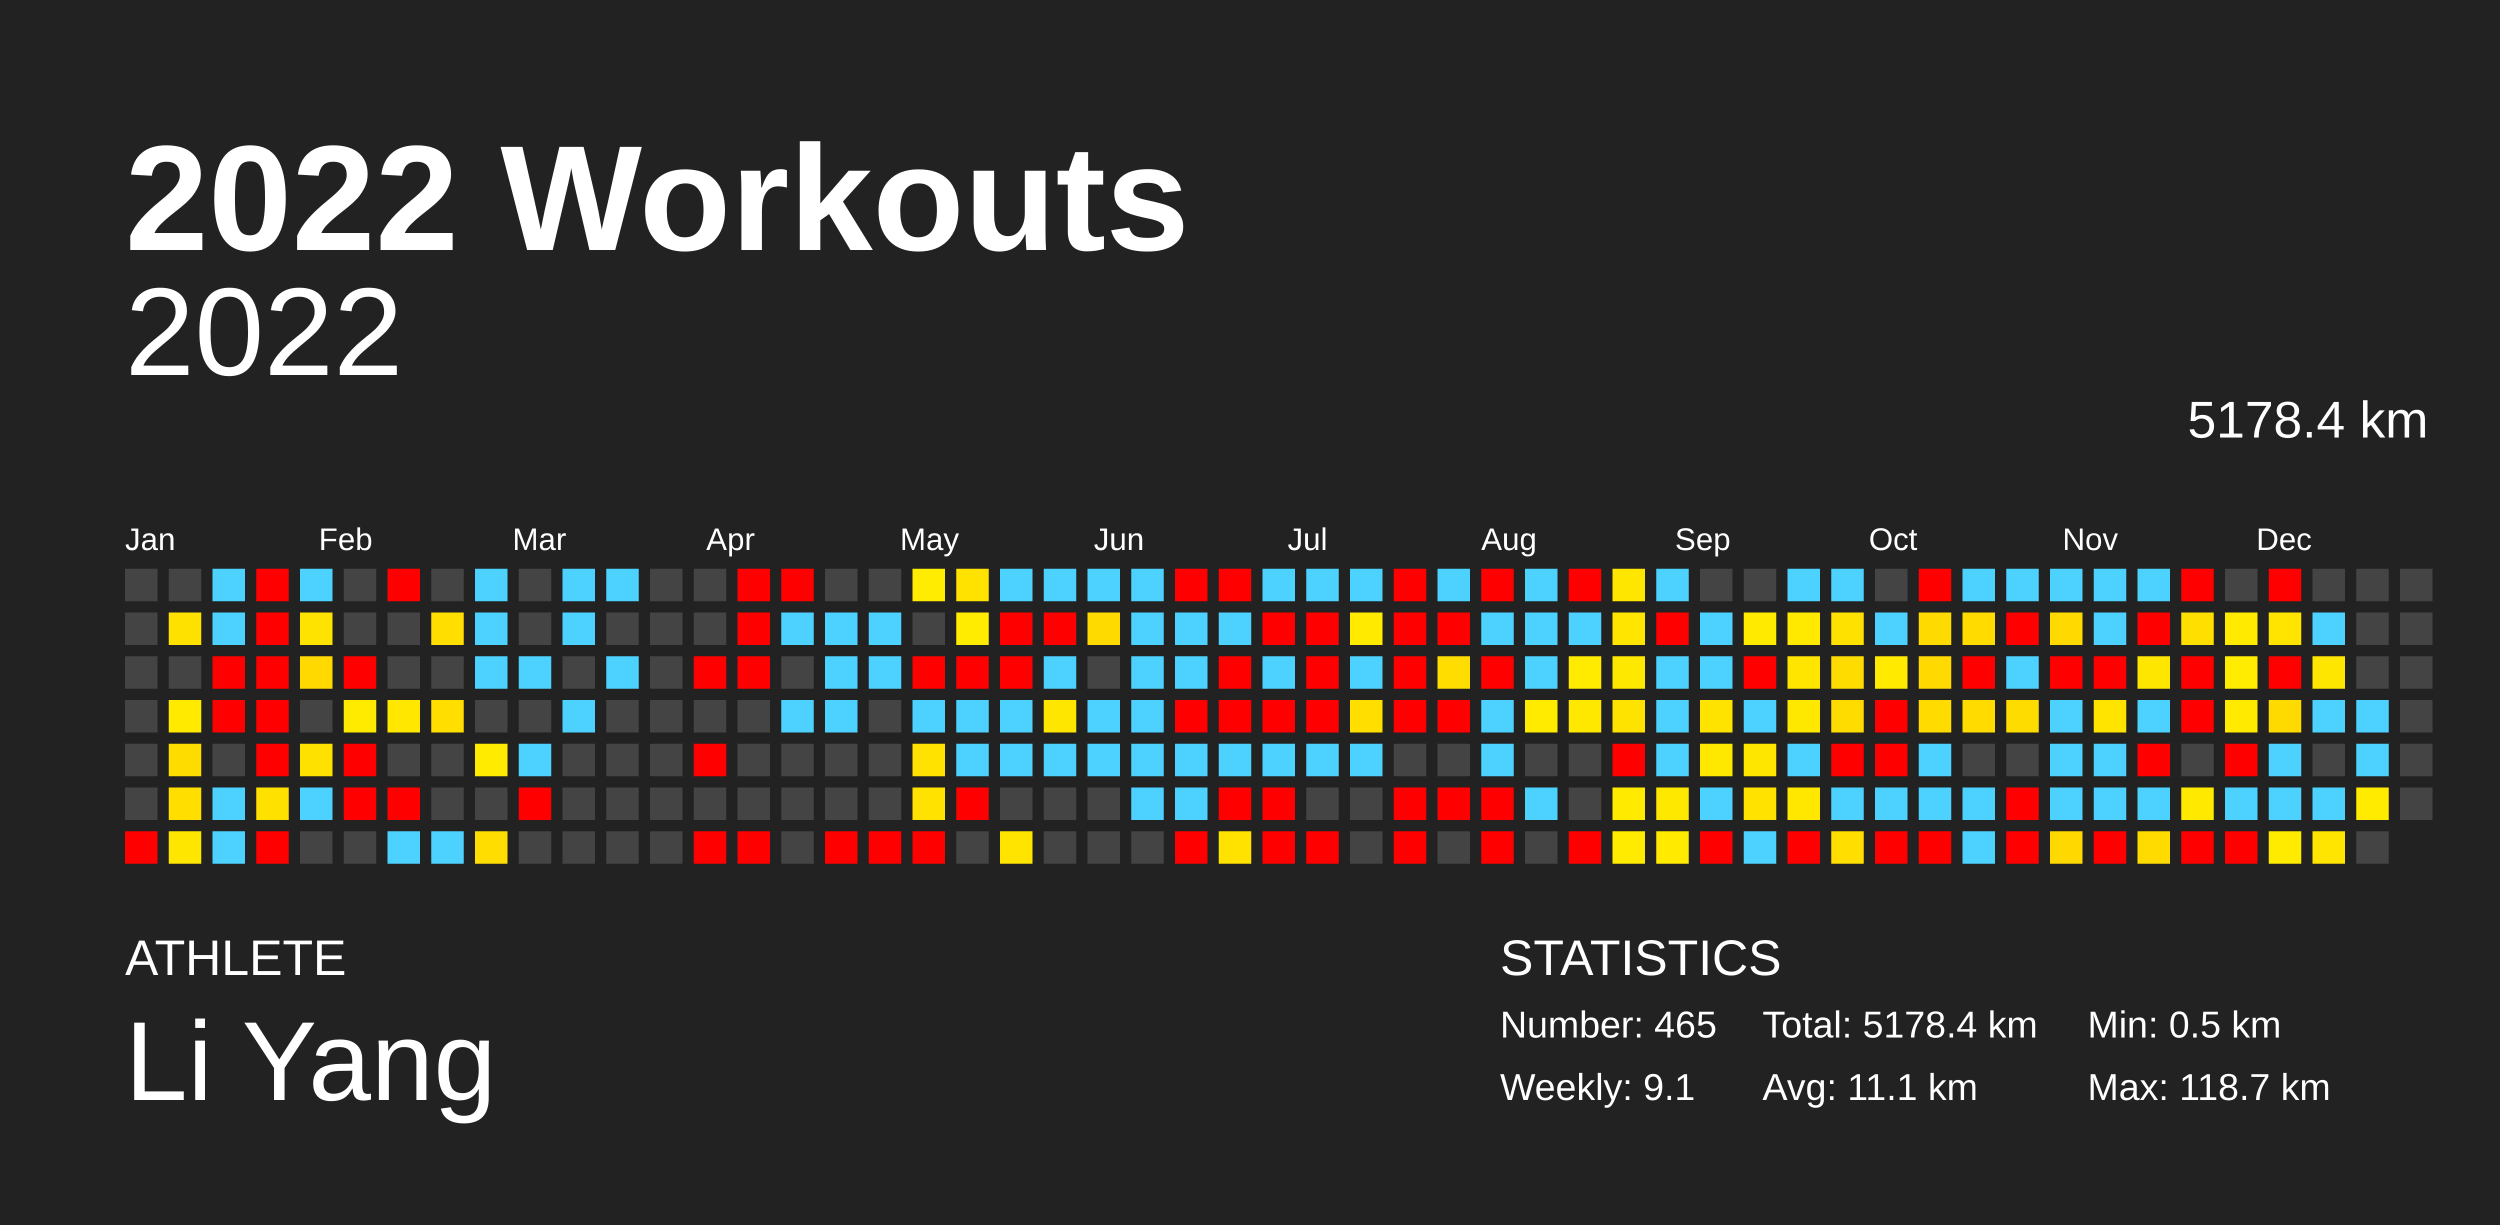
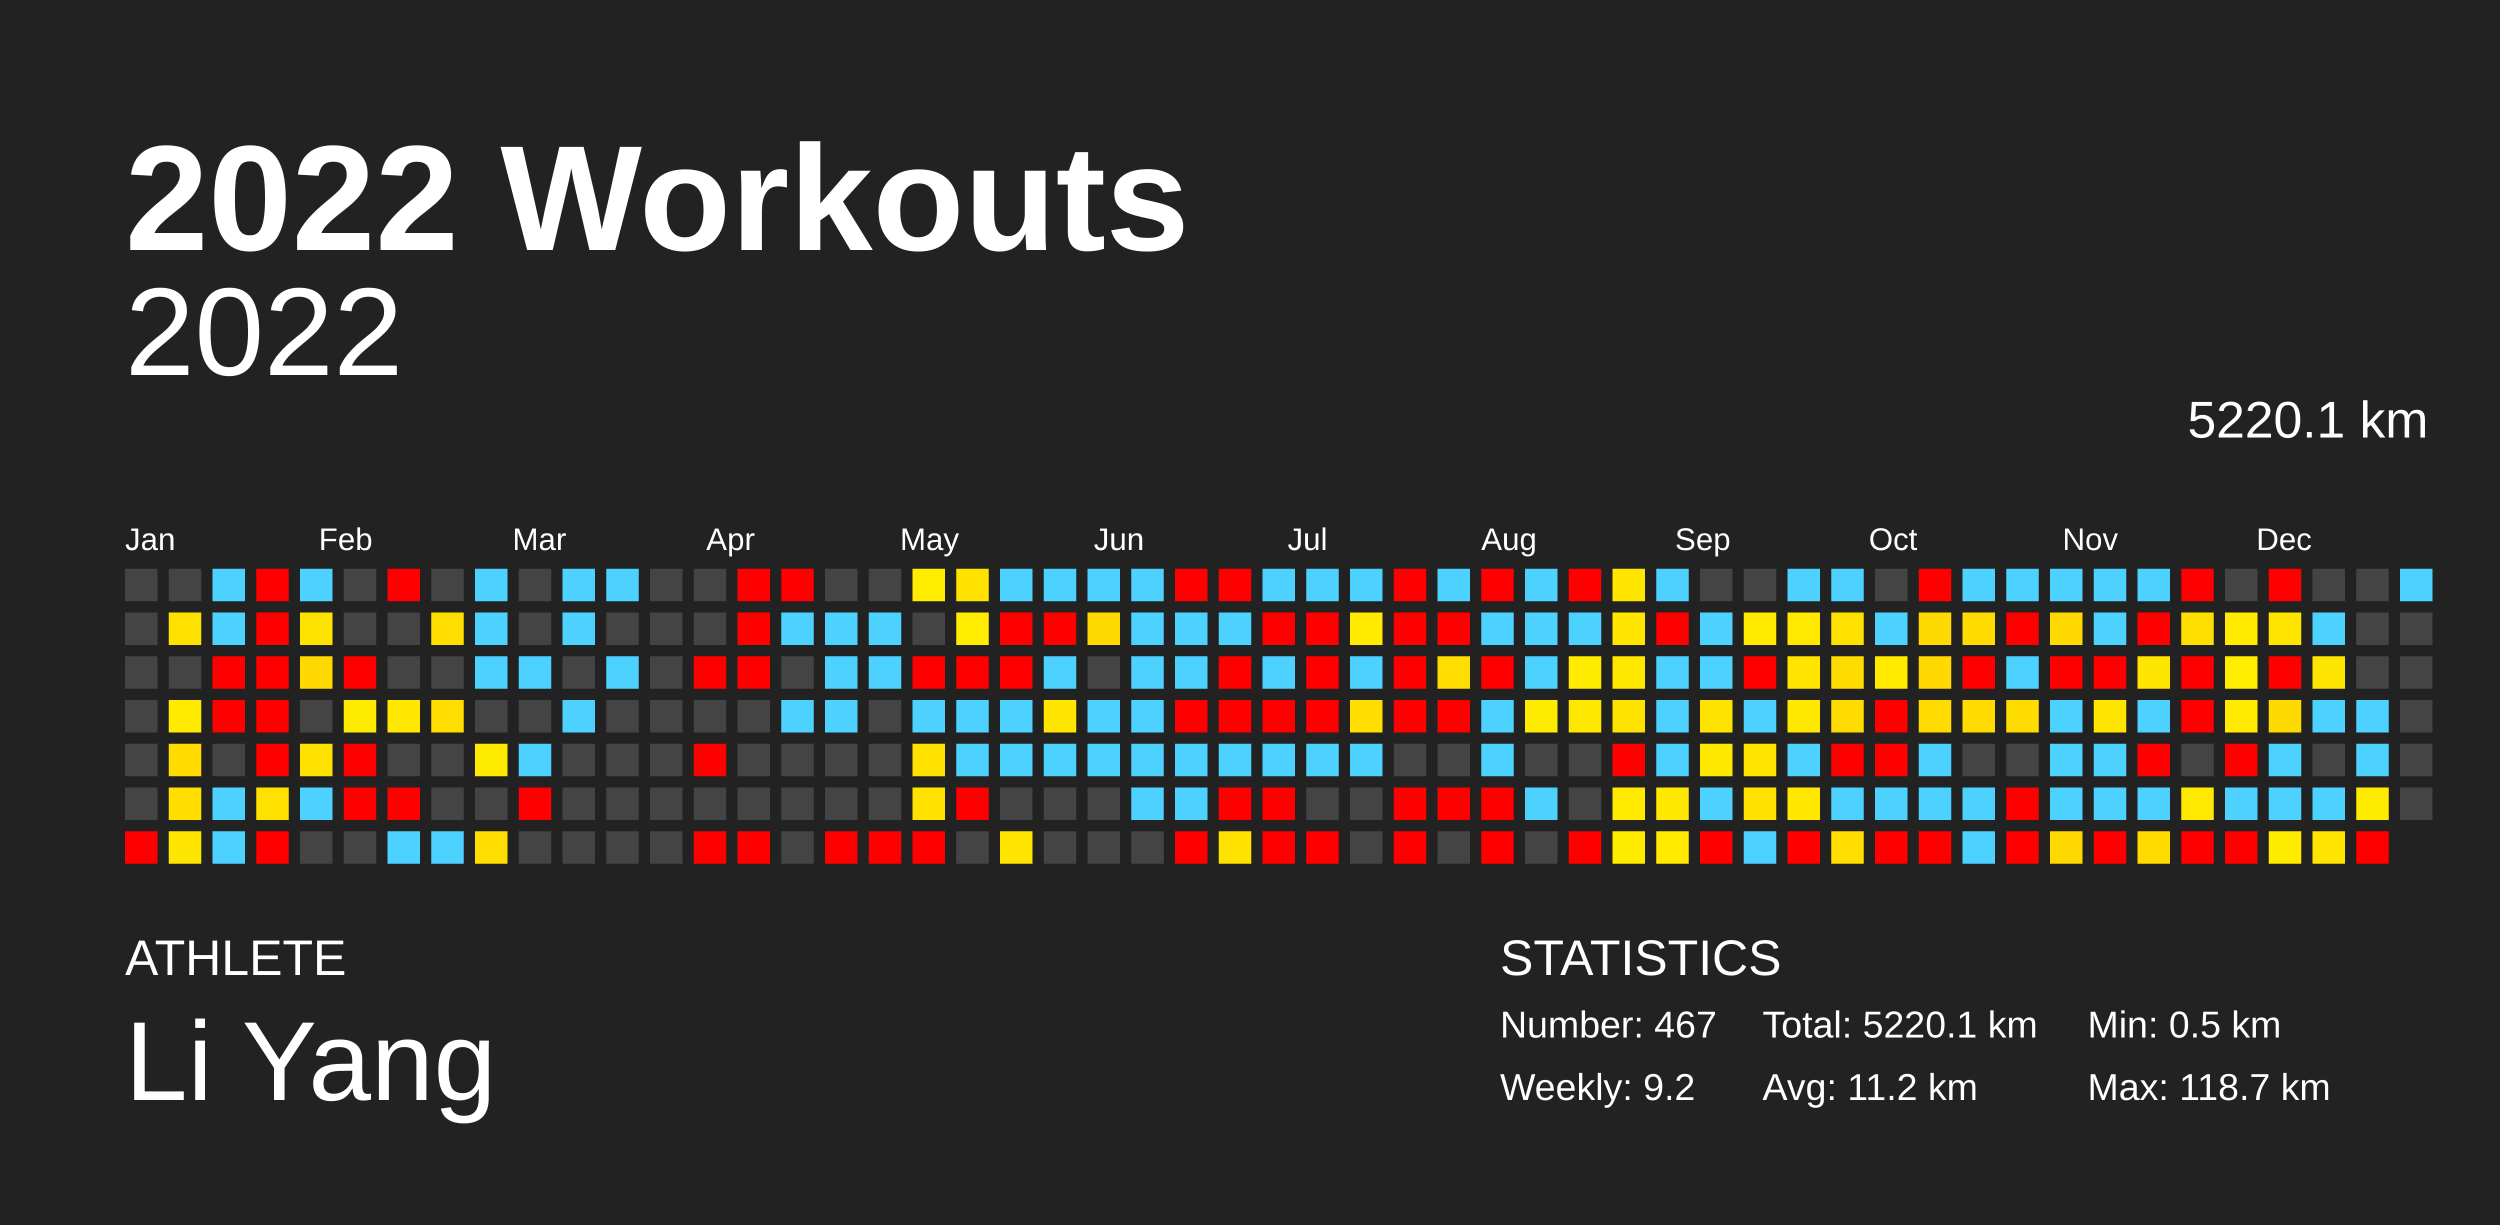
<svg xmlns="http://www.w3.org/2000/svg" baseProfile="full" height="98mm" version="1.1" viewBox="0,0,200,98" width="200mm">
  <defs />
  <rect fill="#222222" height="98" width="200" x="0" y="0" />
  <text fill="#FFFFFF" style="font-size:12px; font-family:Arial; font-weight:bold;" x="10" y="20">2022 Workouts</text>
  <text fill="#FFFFFF" style="font-size:4px; font-family:Arial" x="10" y="78">ATHLETE</text>
  <text fill="#FFFFFF" style="font-size:9px; font-family:Arial" x="10" y="88">Li Yang</text>
  <text fill="#FFFFFF" style="font-size:4px; font-family:Arial" x="120" y="78">STATISTICS</text>
-   <text fill="#FFFFFF" style="font-size:3px; font-family:Arial" x="120" y="83">Number: 465</text>
-   <text fill="#FFFFFF" style="font-size:3px; font-family:Arial" x="120" y="88">Weekly: 9.1</text>
-   <text fill="#FFFFFF" style="font-size:3px; font-family:Arial" x="141" y="83">Total: 5178.4 km</text>
-   <text fill="#FFFFFF" style="font-size:3px; font-family:Arial" x="141" y="88">Avg: 11.1 km</text>
+   <text fill="#FFFFFF" style="font-size:3px; font-family:Arial" x="120" y="83">Number: 467</text>
+   <text fill="#FFFFFF" style="font-size:3px; font-family:Arial" x="120" y="88">Weekly: 9.2</text>
+   <text fill="#FFFFFF" style="font-size:3px; font-family:Arial" x="141" y="83">Total: 5220.1 km</text>
+   <text fill="#FFFFFF" style="font-size:3px; font-family:Arial" x="141" y="88">Avg: 11.2 km</text>
  <text fill="#FFFFFF" style="font-size:3px; font-family:Arial" x="167" y="83">Min: 0.5 km</text>
  <text fill="#FFFFFF" style="font-size:3px; font-family:Arial" x="167" y="88">Max: 118.7 km</text>
  <text alignment-baseline="hanging" fill="#FFFFFF" style="font-size:10.0px; font-family:Arial;" x="10" y="30">2022</text>
-   <text alignment-baseline="hanging" fill="#FFFFFF" style="font-size:4.125px; font-family:Arial;" x="175" y="35">5178.4 km</text>
+   <text alignment-baseline="hanging" fill="#FFFFFF" style="font-size:4.125px; font-family:Arial;" x="175" y="35">5220.1 km</text>
  <text fill="#FFFFFF" style="font-size:2.5px; font-family:Arial" x="10.0" y="44">Jan</text>
  <text fill="#FFFFFF" style="font-size:2.5px; font-family:Arial" x="25.5" y="44">Feb</text>
  <text fill="#FFFFFF" style="font-size:2.5px; font-family:Arial" x="41.0" y="44">Mar</text>
  <text fill="#FFFFFF" style="font-size:2.5px; font-family:Arial" x="56.5" y="44">Apr</text>
  <text fill="#FFFFFF" style="font-size:2.5px; font-family:Arial" x="72.0" y="44">May</text>
  <text fill="#FFFFFF" style="font-size:2.5px; font-family:Arial" x="87.5" y="44">Jun</text>
  <text fill="#FFFFFF" style="font-size:2.5px; font-family:Arial" x="103.0" y="44">Jul</text>
  <text fill="#FFFFFF" style="font-size:2.5px; font-family:Arial" x="118.5" y="44">Aug</text>
  <text fill="#FFFFFF" style="font-size:2.5px; font-family:Arial" x="134.0" y="44">Sep</text>
  <text fill="#FFFFFF" style="font-size:2.5px; font-family:Arial" x="149.5" y="44">Oct</text>
  <text fill="#FFFFFF" style="font-size:2.5px; font-family:Arial" x="165.0" y="44">Nov</text>
  <text fill="#FFFFFF" style="font-size:2.5px; font-family:Arial" x="180.5" y="44">Dec</text>
  <rect fill="#444444" height="2.6" width="2.6" x="10.0" y="45.5" />
  <rect fill="#444444" height="2.6" width="2.6" x="10.0" y="49.0" />
  <rect fill="#444444" height="2.6" width="2.6" x="10.0" y="52.5" />
  <rect fill="#444444" height="2.6" width="2.6" x="10.0" y="56.0" />
  <rect fill="#444444" height="2.6" width="2.6" x="10.0" y="59.5" />
  <rect fill="#444444" height="2.6" width="2.6" x="10.0" y="63.0" />
  <rect fill="red" height="2.6" width="2.6" x="10.0" y="66.5" />
  <rect fill="#444444" height="2.6" width="2.6" x="13.5" y="45.5" />
  <rect fill="#ffe100" height="2.6" width="2.6" x="13.5" y="49.0" />
  <rect fill="#444444" height="2.6" width="2.6" x="13.5" y="52.5" />
  <rect fill="#ffea00" height="2.6" width="2.6" x="13.5" y="56.0" />
  <rect fill="#ffdc00" height="2.6" width="2.6" x="13.5" y="59.5" />
  <rect fill="#ffde00" height="2.6" width="2.6" x="13.5" y="63.0" />
  <rect fill="#ffe600" height="2.6" width="2.6" x="13.5" y="66.5" />
  <rect fill="#4dd2ff" height="2.6" width="2.6" x="17.0" y="45.5" />
  <rect fill="#4dd2ff" height="2.6" width="2.6" x="17.0" y="49.0" />
  <rect fill="red" height="2.6" width="2.6" x="17.0" y="52.5" />
  <rect fill="red" height="2.6" width="2.6" x="17.0" y="56.0" />
  <rect fill="#444444" height="2.6" width="2.6" x="17.0" y="59.5" />
  <rect fill="#4dd2ff" height="2.6" width="2.6" x="17.0" y="63.0" />
  <rect fill="#4dd2ff" height="2.6" width="2.6" x="17.0" y="66.5" />
  <rect fill="red" height="2.6" width="2.6" x="20.5" y="45.5" />
  <rect fill="red" height="2.6" width="2.6" x="20.5" y="49.0" />
  <rect fill="red" height="2.6" width="2.6" x="20.5" y="52.5" />
  <rect fill="red" height="2.6" width="2.6" x="20.5" y="56.0" />
  <rect fill="red" height="2.6" width="2.6" x="20.5" y="59.5" />
  <rect fill="#ffe100" height="2.6" width="2.6" x="20.5" y="63.0" />
  <rect fill="red" height="2.6" width="2.6" x="20.5" y="66.5" />
  <rect fill="#4dd2ff" height="2.6" width="2.6" x="24.0" y="45.5" />
  <rect fill="#ffe300" height="2.6" width="2.6" x="24.0" y="49.0" />
  <rect fill="#ffd900" height="2.6" width="2.6" x="24.0" y="52.5" />
  <rect fill="#444444" height="2.6" width="2.6" x="24.0" y="56.0" />
  <rect fill="#ffe100" height="2.6" width="2.6" x="24.0" y="59.5" />
  <rect fill="#4dd2ff" height="2.6" width="2.6" x="24.0" y="63.0" />
  <rect fill="#444444" height="2.6" width="2.6" x="24.0" y="66.5" />
  <rect fill="#444444" height="2.6" width="2.6" x="27.5" y="45.5" />
  <rect fill="#444444" height="2.6" width="2.6" x="27.5" y="49.0" />
  <rect fill="red" height="2.6" width="2.6" x="27.5" y="52.5" />
  <rect fill="#ffeb00" height="2.6" width="2.6" x="27.5" y="56.0" />
  <rect fill="red" height="2.6" width="2.6" x="27.5" y="59.5" />
  <rect fill="red" height="2.6" width="2.6" x="27.5" y="63.0" />
  <rect fill="#444444" height="2.6" width="2.6" x="27.5" y="66.5" />
  <rect fill="red" height="2.6" width="2.6" x="31.0" y="45.5" />
  <rect fill="#444444" height="2.6" width="2.6" x="31.0" y="49.0" />
  <rect fill="#444444" height="2.6" width="2.6" x="31.0" y="52.5" />
  <rect fill="#ffe700" height="2.6" width="2.6" x="31.0" y="56.0" />
  <rect fill="#444444" height="2.6" width="2.6" x="31.0" y="59.5" />
  <rect fill="red" height="2.6" width="2.6" x="31.0" y="63.0" />
  <rect fill="#4dd2ff" height="2.6" width="2.6" x="31.0" y="66.5" />
  <rect fill="#444444" height="2.6" width="2.6" x="34.5" y="45.5" />
  <rect fill="#ffde00" height="2.6" width="2.6" x="34.5" y="49.0" />
  <rect fill="#444444" height="2.6" width="2.6" x="34.5" y="52.5" />
  <rect fill="#ffde00" height="2.6" width="2.6" x="34.5" y="56.0" />
  <rect fill="#444444" height="2.6" width="2.6" x="34.5" y="59.5" />
  <rect fill="#444444" height="2.6" width="2.6" x="34.5" y="63.0" />
  <rect fill="#4dd2ff" height="2.6" width="2.6" x="34.5" y="66.5" />
  <rect fill="#4dd2ff" height="2.6" width="2.6" x="38.0" y="45.5" />
  <rect fill="#4dd2ff" height="2.6" width="2.6" x="38.0" y="49.0" />
  <rect fill="#4dd2ff" height="2.6" width="2.6" x="38.0" y="52.5" />
  <rect fill="#444444" height="2.6" width="2.6" x="38.0" y="56.0" />
  <rect fill="#ffeb00" height="2.6" width="2.6" x="38.0" y="59.5" />
  <rect fill="#444444" height="2.6" width="2.6" x="38.0" y="63.0" />
  <rect fill="#ffdd00" height="2.6" width="2.6" x="38.0" y="66.5" />
  <rect fill="#444444" height="2.6" width="2.6" x="41.5" y="45.5" />
  <rect fill="#444444" height="2.6" width="2.6" x="41.5" y="49.0" />
  <rect fill="#4dd2ff" height="2.6" width="2.6" x="41.5" y="52.5" />
  <rect fill="#444444" height="2.6" width="2.6" x="41.5" y="56.0" />
  <rect fill="#4dd2ff" height="2.6" width="2.6" x="41.5" y="59.5" />
  <rect fill="red" height="2.6" width="2.6" x="41.5" y="63.0" />
  <rect fill="#444444" height="2.6" width="2.6" x="41.5" y="66.5" />
  <rect fill="#4dd2ff" height="2.6" width="2.6" x="45.0" y="45.5" />
  <rect fill="#4dd2ff" height="2.6" width="2.6" x="45.0" y="49.0" />
  <rect fill="#444444" height="2.6" width="2.6" x="45.0" y="52.5" />
  <rect fill="#4dd2ff" height="2.6" width="2.6" x="45.0" y="56.0" />
  <rect fill="#444444" height="2.6" width="2.6" x="45.0" y="59.5" />
  <rect fill="#444444" height="2.6" width="2.6" x="45.0" y="63.0" />
  <rect fill="#444444" height="2.6" width="2.6" x="45.0" y="66.5" />
  <rect fill="#4dd2ff" height="2.6" width="2.6" x="48.5" y="45.5" />
  <rect fill="#444444" height="2.6" width="2.6" x="48.5" y="49.0" />
  <rect fill="#4dd2ff" height="2.6" width="2.6" x="48.5" y="52.5" />
  <rect fill="#444444" height="2.6" width="2.6" x="48.5" y="56.0" />
  <rect fill="#444444" height="2.6" width="2.6" x="48.5" y="59.5" />
  <rect fill="#444444" height="2.6" width="2.6" x="48.5" y="63.0" />
  <rect fill="#444444" height="2.6" width="2.6" x="48.5" y="66.5" />
  <rect fill="#444444" height="2.6" width="2.6" x="52.0" y="45.5" />
  <rect fill="#444444" height="2.6" width="2.6" x="52.0" y="49.0" />
  <rect fill="#444444" height="2.6" width="2.6" x="52.0" y="52.5" />
  <rect fill="#444444" height="2.6" width="2.6" x="52.0" y="56.0" />
  <rect fill="#444444" height="2.6" width="2.6" x="52.0" y="59.5" />
  <rect fill="#444444" height="2.6" width="2.6" x="52.0" y="63.0" />
  <rect fill="#444444" height="2.6" width="2.6" x="52.0" y="66.5" />
  <rect fill="#444444" height="2.6" width="2.6" x="55.5" y="45.5" />
  <rect fill="#444444" height="2.6" width="2.6" x="55.5" y="49.0" />
  <rect fill="red" height="2.6" width="2.6" x="55.5" y="52.5" />
  <rect fill="#444444" height="2.6" width="2.6" x="55.5" y="56.0" />
  <rect fill="red" height="2.6" width="2.6" x="55.5" y="59.5" />
  <rect fill="#444444" height="2.6" width="2.6" x="55.5" y="63.0" />
  <rect fill="red" height="2.6" width="2.6" x="55.5" y="66.5" />
  <rect fill="red" height="2.6" width="2.6" x="59.0" y="45.5" />
  <rect fill="red" height="2.6" width="2.6" x="59.0" y="49.0" />
  <rect fill="red" height="2.6" width="2.6" x="59.0" y="52.5" />
  <rect fill="#444444" height="2.6" width="2.6" x="59.0" y="56.0" />
  <rect fill="#444444" height="2.6" width="2.6" x="59.0" y="59.5" />
  <rect fill="#444444" height="2.6" width="2.6" x="59.0" y="63.0" />
  <rect fill="red" height="2.6" width="2.6" x="59.0" y="66.5" />
  <rect fill="red" height="2.6" width="2.6" x="62.5" y="45.5" />
  <rect fill="#4dd2ff" height="2.6" width="2.6" x="62.5" y="49.0" />
  <rect fill="#444444" height="2.6" width="2.6" x="62.5" y="52.5" />
  <rect fill="#4dd2ff" height="2.6" width="2.6" x="62.5" y="56.0" />
  <rect fill="#444444" height="2.6" width="2.6" x="62.5" y="59.5" />
  <rect fill="#444444" height="2.6" width="2.6" x="62.5" y="63.0" />
  <rect fill="#444444" height="2.6" width="2.6" x="62.5" y="66.5" />
  <rect fill="#444444" height="2.6" width="2.6" x="66.0" y="45.5" />
  <rect fill="#4dd2ff" height="2.6" width="2.6" x="66.0" y="49.0" />
  <rect fill="#4dd2ff" height="2.6" width="2.6" x="66.0" y="52.5" />
  <rect fill="#4dd2ff" height="2.6" width="2.6" x="66.0" y="56.0" />
  <rect fill="#444444" height="2.6" width="2.6" x="66.0" y="59.5" />
  <rect fill="#444444" height="2.6" width="2.6" x="66.0" y="63.0" />
  <rect fill="red" height="2.6" width="2.6" x="66.0" y="66.5" />
  <rect fill="#444444" height="2.6" width="2.6" x="69.5" y="45.5" />
  <rect fill="#4dd2ff" height="2.6" width="2.6" x="69.5" y="49.0" />
  <rect fill="#4dd2ff" height="2.6" width="2.6" x="69.5" y="52.5" />
  <rect fill="#444444" height="2.6" width="2.6" x="69.5" y="56.0" />
  <rect fill="#444444" height="2.6" width="2.6" x="69.5" y="59.5" />
  <rect fill="#444444" height="2.6" width="2.6" x="69.5" y="63.0" />
  <rect fill="red" height="2.6" width="2.6" x="69.5" y="66.5" />
  <rect fill="#ffec00" height="2.6" width="2.6" x="73.0" y="45.5" />
  <rect fill="#444444" height="2.6" width="2.6" x="73.0" y="49.0" />
  <rect fill="red" height="2.6" width="2.6" x="73.0" y="52.5" />
  <rect fill="#4dd2ff" height="2.6" width="2.6" x="73.0" y="56.0" />
  <rect fill="#ffe200" height="2.6" width="2.6" x="73.0" y="59.5" />
  <rect fill="#ffe200" height="2.6" width="2.6" x="73.0" y="63.0" />
  <rect fill="red" height="2.6" width="2.6" x="73.0" y="66.5" />
  <rect fill="#ffe200" height="2.6" width="2.6" x="76.5" y="45.5" />
  <rect fill="#ffec00" height="2.6" width="2.6" x="76.5" y="49.0" />
  <rect fill="red" height="2.6" width="2.6" x="76.5" y="52.5" />
  <rect fill="#4dd2ff" height="2.6" width="2.6" x="76.5" y="56.0" />
  <rect fill="#4dd2ff" height="2.6" width="2.6" x="76.5" y="59.5" />
  <rect fill="red" height="2.6" width="2.6" x="76.5" y="63.0" />
  <rect fill="#444444" height="2.6" width="2.6" x="76.5" y="66.5" />
  <rect fill="#4dd2ff" height="2.6" width="2.6" x="80.0" y="45.5" />
  <rect fill="red" height="2.6" width="2.6" x="80.0" y="49.0" />
  <rect fill="red" height="2.6" width="2.6" x="80.0" y="52.5" />
  <rect fill="#4dd2ff" height="2.6" width="2.6" x="80.0" y="56.0" />
  <rect fill="#4dd2ff" height="2.6" width="2.6" x="80.0" y="59.5" />
  <rect fill="#444444" height="2.6" width="2.6" x="80.0" y="63.0" />
  <rect fill="#ffe400" height="2.6" width="2.6" x="80.0" y="66.5" />
  <rect fill="#4dd2ff" height="2.6" width="2.6" x="83.5" y="45.5" />
  <rect fill="red" height="2.6" width="2.6" x="83.5" y="49.0" />
  <rect fill="#4dd2ff" height="2.6" width="2.6" x="83.5" y="52.5" />
  <rect fill="#ffe600" height="2.6" width="2.6" x="83.5" y="56.0" />
  <rect fill="#4dd2ff" height="2.6" width="2.6" x="83.5" y="59.5" />
  <rect fill="#444444" height="2.6" width="2.6" x="83.5" y="63.0" />
  <rect fill="#444444" height="2.6" width="2.6" x="83.5" y="66.5" />
  <rect fill="#4dd2ff" height="2.6" width="2.6" x="87.0" y="45.5" />
  <rect fill="#ffda00" height="2.6" width="2.6" x="87.0" y="49.0" />
  <rect fill="#444444" height="2.6" width="2.6" x="87.0" y="52.5" />
  <rect fill="#4dd2ff" height="2.6" width="2.6" x="87.0" y="56.0" />
  <rect fill="#4dd2ff" height="2.6" width="2.6" x="87.0" y="59.5" />
  <rect fill="#444444" height="2.6" width="2.6" x="87.0" y="63.0" />
  <rect fill="#444444" height="2.6" width="2.6" x="87.0" y="66.5" />
  <rect fill="#4dd2ff" height="2.6" width="2.6" x="90.5" y="45.5" />
  <rect fill="#4dd2ff" height="2.6" width="2.6" x="90.5" y="49.0" />
  <rect fill="#4dd2ff" height="2.6" width="2.6" x="90.5" y="52.5" />
  <rect fill="#4dd2ff" height="2.6" width="2.6" x="90.5" y="56.0" />
  <rect fill="#4dd2ff" height="2.6" width="2.6" x="90.5" y="59.5" />
  <rect fill="#4dd2ff" height="2.6" width="2.6" x="90.5" y="63.0" />
  <rect fill="#444444" height="2.6" width="2.6" x="90.5" y="66.5" />
  <rect fill="red" height="2.6" width="2.6" x="94.0" y="45.5" />
  <rect fill="#4dd2ff" height="2.6" width="2.6" x="94.0" y="49.0" />
  <rect fill="#4dd2ff" height="2.6" width="2.6" x="94.0" y="52.5" />
  <rect fill="red" height="2.6" width="2.6" x="94.0" y="56.0" />
  <rect fill="#4dd2ff" height="2.6" width="2.6" x="94.0" y="59.5" />
  <rect fill="#4dd2ff" height="2.6" width="2.6" x="94.0" y="63.0" />
  <rect fill="red" height="2.6" width="2.6" x="94.0" y="66.5" />
  <rect fill="red" height="2.6" width="2.6" x="97.5" y="45.5" />
  <rect fill="#4dd2ff" height="2.6" width="2.6" x="97.5" y="49.0" />
  <rect fill="red" height="2.6" width="2.6" x="97.5" y="52.5" />
  <rect fill="red" height="2.6" width="2.6" x="97.5" y="56.0" />
  <rect fill="#4dd2ff" height="2.6" width="2.6" x="97.5" y="59.5" />
  <rect fill="red" height="2.6" width="2.6" x="97.5" y="63.0" />
  <rect fill="#ffe200" height="2.6" width="2.6" x="97.5" y="66.5" />
  <rect fill="#4dd2ff" height="2.6" width="2.6" x="101.0" y="45.5" />
  <rect fill="red" height="2.6" width="2.6" x="101.0" y="49.0" />
  <rect fill="#4dd2ff" height="2.6" width="2.6" x="101.0" y="52.5" />
  <rect fill="red" height="2.6" width="2.6" x="101.0" y="56.0" />
  <rect fill="#4dd2ff" height="2.6" width="2.6" x="101.0" y="59.5" />
  <rect fill="red" height="2.6" width="2.6" x="101.0" y="63.0" />
  <rect fill="red" height="2.6" width="2.6" x="101.0" y="66.5" />
  <rect fill="#4dd2ff" height="2.6" width="2.6" x="104.5" y="45.5" />
  <rect fill="red" height="2.6" width="2.6" x="104.5" y="49.0" />
  <rect fill="red" height="2.6" width="2.6" x="104.5" y="52.5" />
  <rect fill="red" height="2.6" width="2.6" x="104.5" y="56.0" />
  <rect fill="#4dd2ff" height="2.6" width="2.6" x="104.5" y="59.5" />
  <rect fill="#444444" height="2.6" width="2.6" x="104.5" y="63.0" />
  <rect fill="red" height="2.6" width="2.6" x="104.5" y="66.5" />
  <rect fill="#4dd2ff" height="2.6" width="2.6" x="108.0" y="45.5" />
  <rect fill="#ffea00" height="2.6" width="2.6" x="108.0" y="49.0" />
  <rect fill="#4dd2ff" height="2.6" width="2.6" x="108.0" y="52.5" />
  <rect fill="#ffde00" height="2.6" width="2.6" x="108.0" y="56.0" />
  <rect fill="#4dd2ff" height="2.6" width="2.6" x="108.0" y="59.5" />
  <rect fill="#444444" height="2.6" width="2.6" x="108.0" y="63.0" />
  <rect fill="#444444" height="2.6" width="2.6" x="108.0" y="66.5" />
  <rect fill="red" height="2.6" width="2.6" x="111.5" y="45.5" />
  <rect fill="red" height="2.6" width="2.6" x="111.5" y="49.0" />
  <rect fill="red" height="2.6" width="2.6" x="111.5" y="52.5" />
  <rect fill="red" height="2.6" width="2.6" x="111.5" y="56.0" />
  <rect fill="#444444" height="2.6" width="2.6" x="111.5" y="59.5" />
  <rect fill="red" height="2.6" width="2.6" x="111.5" y="63.0" />
  <rect fill="red" height="2.6" width="2.6" x="111.5" y="66.5" />
  <rect fill="#4dd2ff" height="2.6" width="2.6" x="115.0" y="45.5" />
  <rect fill="red" height="2.6" width="2.6" x="115.0" y="49.0" />
  <rect fill="#ffdd00" height="2.6" width="2.6" x="115.0" y="52.5" />
  <rect fill="red" height="2.6" width="2.6" x="115.0" y="56.0" />
  <rect fill="#444444" height="2.6" width="2.6" x="115.0" y="59.5" />
  <rect fill="red" height="2.6" width="2.6" x="115.0" y="63.0" />
  <rect fill="#444444" height="2.6" width="2.6" x="115.0" y="66.5" />
  <rect fill="red" height="2.6" width="2.6" x="118.5" y="45.5" />
  <rect fill="#4dd2ff" height="2.6" width="2.6" x="118.5" y="49.0" />
  <rect fill="red" height="2.6" width="2.6" x="118.5" y="52.5" />
  <rect fill="#4dd2ff" height="2.6" width="2.6" x="118.5" y="56.0" />
  <rect fill="#4dd2ff" height="2.6" width="2.6" x="118.5" y="59.5" />
  <rect fill="red" height="2.6" width="2.6" x="118.5" y="63.0" />
  <rect fill="red" height="2.6" width="2.6" x="118.5" y="66.5" />
  <rect fill="#4dd2ff" height="2.6" width="2.6" x="122.0" y="45.5" />
  <rect fill="#4dd2ff" height="2.6" width="2.6" x="122.0" y="49.0" />
  <rect fill="#4dd2ff" height="2.6" width="2.6" x="122.0" y="52.5" />
  <rect fill="#ffeb00" height="2.6" width="2.6" x="122.0" y="56.0" />
  <rect fill="#444444" height="2.6" width="2.6" x="122.0" y="59.5" />
  <rect fill="#4dd2ff" height="2.6" width="2.6" x="122.0" y="63.0" />
  <rect fill="#444444" height="2.6" width="2.6" x="122.0" y="66.5" />
  <rect fill="red" height="2.6" width="2.6" x="125.5" y="45.5" />
  <rect fill="#4dd2ff" height="2.6" width="2.6" x="125.5" y="49.0" />
  <rect fill="#ffeb00" height="2.6" width="2.6" x="125.5" y="52.5" />
  <rect fill="#ffe800" height="2.6" width="2.6" x="125.5" y="56.0" />
  <rect fill="#444444" height="2.6" width="2.6" x="125.5" y="59.5" />
  <rect fill="#444444" height="2.6" width="2.6" x="125.5" y="63.0" />
  <rect fill="red" height="2.6" width="2.6" x="125.5" y="66.5" />
  <rect fill="#ffe600" height="2.6" width="2.6" x="129.0" y="45.5" />
  <rect fill="#ffe500" height="2.6" width="2.6" x="129.0" y="49.0" />
  <rect fill="#ffe800" height="2.6" width="2.6" x="129.0" y="52.5" />
  <rect fill="#ffe300" height="2.6" width="2.6" x="129.0" y="56.0" />
  <rect fill="red" height="2.6" width="2.6" x="129.0" y="59.5" />
  <rect fill="#ffea00" height="2.6" width="2.6" x="129.0" y="63.0" />
  <rect fill="#ffeb00" height="2.6" width="2.6" x="129.0" y="66.5" />
  <rect fill="#4dd2ff" height="2.6" width="2.6" x="132.5" y="45.5" />
  <rect fill="red" height="2.6" width="2.6" x="132.5" y="49.0" />
  <rect fill="#4dd2ff" height="2.6" width="2.6" x="132.5" y="52.5" />
  <rect fill="#4dd2ff" height="2.6" width="2.6" x="132.5" y="56.0" />
  <rect fill="#4dd2ff" height="2.6" width="2.6" x="132.5" y="59.5" />
  <rect fill="#ffe800" height="2.6" width="2.6" x="132.5" y="63.0" />
  <rect fill="#ffea00" height="2.6" width="2.6" x="132.5" y="66.5" />
  <rect fill="#444444" height="2.6" width="2.6" x="136.0" y="45.5" />
  <rect fill="#4dd2ff" height="2.6" width="2.6" x="136.0" y="49.0" />
  <rect fill="#4dd2ff" height="2.6" width="2.6" x="136.0" y="52.5" />
  <rect fill="#ffe300" height="2.6" width="2.6" x="136.0" y="56.0" />
  <rect fill="#ffe800" height="2.6" width="2.6" x="136.0" y="59.5" />
  <rect fill="#4dd2ff" height="2.6" width="2.6" x="136.0" y="63.0" />
  <rect fill="red" height="2.6" width="2.6" x="136.0" y="66.5" />
  <rect fill="#444444" height="2.6" width="2.6" x="139.5" y="45.5" />
  <rect fill="#ffea00" height="2.6" width="2.6" x="139.5" y="49.0" />
  <rect fill="red" height="2.6" width="2.6" x="139.5" y="52.5" />
  <rect fill="#4dd2ff" height="2.6" width="2.6" x="139.5" y="56.0" />
  <rect fill="#ffe600" height="2.6" width="2.6" x="139.5" y="59.5" />
  <rect fill="#ffe200" height="2.6" width="2.6" x="139.5" y="63.0" />
  <rect fill="#4dd2ff" height="2.6" width="2.6" x="139.5" y="66.5" />
  <rect fill="#4dd2ff" height="2.6" width="2.6" x="143.0" y="45.5" />
  <rect fill="#ffe900" height="2.6" width="2.6" x="143.0" y="49.0" />
  <rect fill="#ffe500" height="2.6" width="2.6" x="143.0" y="52.5" />
  <rect fill="#ffe800" height="2.6" width="2.6" x="143.0" y="56.0" />
  <rect fill="#4dd2ff" height="2.6" width="2.6" x="143.0" y="59.5" />
  <rect fill="#ffe700" height="2.6" width="2.6" x="143.0" y="63.0" />
  <rect fill="red" height="2.6" width="2.6" x="143.0" y="66.5" />
  <rect fill="#4dd2ff" height="2.6" width="2.6" x="146.5" y="45.5" />
  <rect fill="#ffe100" height="2.6" width="2.6" x="146.5" y="49.0" />
  <rect fill="#ffdc00" height="2.6" width="2.6" x="146.5" y="52.5" />
  <rect fill="#ffdc00" height="2.6" width="2.6" x="146.5" y="56.0" />
  <rect fill="red" height="2.6" width="2.6" x="146.5" y="59.5" />
  <rect fill="#4dd2ff" height="2.6" width="2.6" x="146.5" y="63.0" />
  <rect fill="#ffde00" height="2.6" width="2.6" x="146.5" y="66.5" />
  <rect fill="#444444" height="2.6" width="2.6" x="150.0" y="45.5" />
  <rect fill="#4dd2ff" height="2.6" width="2.6" x="150.0" y="49.0" />
  <rect fill="#ffea00" height="2.6" width="2.6" x="150.0" y="52.5" />
  <rect fill="red" height="2.6" width="2.6" x="150.0" y="56.0" />
  <rect fill="red" height="2.6" width="2.6" x="150.0" y="59.5" />
  <rect fill="#4dd2ff" height="2.6" width="2.6" x="150.0" y="63.0" />
  <rect fill="red" height="2.6" width="2.6" x="150.0" y="66.5" />
  <rect fill="red" height="2.6" width="2.6" x="153.5" y="45.5" />
  <rect fill="#ffda00" height="2.6" width="2.6" x="153.5" y="49.0" />
  <rect fill="#ffd900" height="2.6" width="2.6" x="153.5" y="52.5" />
  <rect fill="#ffdb00" height="2.6" width="2.6" x="153.5" y="56.0" />
  <rect fill="#4dd2ff" height="2.6" width="2.6" x="153.5" y="59.5" />
  <rect fill="#4dd2ff" height="2.6" width="2.6" x="153.5" y="63.0" />
  <rect fill="red" height="2.6" width="2.6" x="153.5" y="66.5" />
  <rect fill="#4dd2ff" height="2.6" width="2.6" x="157.0" y="45.5" />
  <rect fill="#ffdb00" height="2.6" width="2.6" x="157.0" y="49.0" />
  <rect fill="red" height="2.6" width="2.6" x="157.0" y="52.5" />
  <rect fill="#ffdb00" height="2.6" width="2.6" x="157.0" y="56.0" />
  <rect fill="#444444" height="2.6" width="2.6" x="157.0" y="59.5" />
  <rect fill="#4dd2ff" height="2.6" width="2.6" x="157.0" y="63.0" />
  <rect fill="#4dd2ff" height="2.6" width="2.6" x="157.0" y="66.5" />
  <rect fill="#4dd2ff" height="2.6" width="2.6" x="160.5" y="45.5" />
  <rect fill="red" height="2.6" width="2.6" x="160.5" y="49.0" />
  <rect fill="#4dd2ff" height="2.6" width="2.6" x="160.5" y="52.5" />
  <rect fill="#ffdc00" height="2.6" width="2.6" x="160.5" y="56.0" />
  <rect fill="#444444" height="2.6" width="2.6" x="160.5" y="59.5" />
  <rect fill="red" height="2.6" width="2.6" x="160.5" y="63.0" />
  <rect fill="red" height="2.6" width="2.6" x="160.5" y="66.5" />
  <rect fill="#4dd2ff" height="2.6" width="2.6" x="164.0" y="45.5" />
  <rect fill="#ffd900" height="2.6" width="2.6" x="164.0" y="49.0" />
  <rect fill="red" height="2.6" width="2.6" x="164.0" y="52.5" />
  <rect fill="#4dd2ff" height="2.6" width="2.6" x="164.0" y="56.0" />
  <rect fill="#4dd2ff" height="2.6" width="2.6" x="164.0" y="59.5" />
  <rect fill="#4dd2ff" height="2.6" width="2.6" x="164.0" y="63.0" />
  <rect fill="#ffd800" height="2.6" width="2.6" x="164.0" y="66.5" />
  <rect fill="#4dd2ff" height="2.6" width="2.6" x="167.5" y="45.5" />
  <rect fill="#4dd2ff" height="2.6" width="2.6" x="167.5" y="49.0" />
  <rect fill="red" height="2.6" width="2.6" x="167.5" y="52.5" />
  <rect fill="#ffe400" height="2.6" width="2.6" x="167.5" y="56.0" />
  <rect fill="#4dd2ff" height="2.6" width="2.6" x="167.5" y="59.5" />
  <rect fill="#4dd2ff" height="2.6" width="2.6" x="167.5" y="63.0" />
  <rect fill="red" height="2.6" width="2.6" x="167.5" y="66.5" />
  <rect fill="#4dd2ff" height="2.6" width="2.6" x="171.0" y="45.5" />
  <rect fill="red" height="2.6" width="2.6" x="171.0" y="49.0" />
  <rect fill="#ffe600" height="2.6" width="2.6" x="171.0" y="52.5" />
  <rect fill="#4dd2ff" height="2.6" width="2.6" x="171.0" y="56.0" />
  <rect fill="red" height="2.6" width="2.6" x="171.0" y="59.5" />
  <rect fill="#4dd2ff" height="2.6" width="2.6" x="171.0" y="63.0" />
  <rect fill="#ffdb00" height="2.6" width="2.6" x="171.0" y="66.5" />
  <rect fill="red" height="2.6" width="2.6" x="174.5" y="45.5" />
  <rect fill="#ffdf00" height="2.6" width="2.6" x="174.5" y="49.0" />
  <rect fill="red" height="2.6" width="2.6" x="174.5" y="52.5" />
  <rect fill="red" height="2.6" width="2.6" x="174.5" y="56.0" />
  <rect fill="#444444" height="2.6" width="2.6" x="174.5" y="59.5" />
  <rect fill="#ffe900" height="2.6" width="2.6" x="174.5" y="63.0" />
  <rect fill="red" height="2.6" width="2.6" x="174.5" y="66.5" />
  <rect fill="#444444" height="2.6" width="2.6" x="178.0" y="45.5" />
  <rect fill="#ffea00" height="2.6" width="2.6" x="178.0" y="49.0" />
  <rect fill="#ffec00" height="2.6" width="2.6" x="178.0" y="52.5" />
  <rect fill="#ffea00" height="2.6" width="2.6" x="178.0" y="56.0" />
  <rect fill="red" height="2.6" width="2.6" x="178.0" y="59.5" />
  <rect fill="#4dd2ff" height="2.6" width="2.6" x="178.0" y="63.0" />
  <rect fill="red" height="2.6" width="2.6" x="178.0" y="66.5" />
  <rect fill="red" height="2.6" width="2.6" x="181.5" y="45.5" />
  <rect fill="#ffe400" height="2.6" width="2.6" x="181.5" y="49.0" />
  <rect fill="red" height="2.6" width="2.6" x="181.5" y="52.5" />
  <rect fill="#ffda00" height="2.6" width="2.6" x="181.5" y="56.0" />
  <rect fill="#4dd2ff" height="2.6" width="2.6" x="181.5" y="59.5" />
  <rect fill="#4dd2ff" height="2.6" width="2.6" x="181.5" y="63.0" />
  <rect fill="#ffeb00" height="2.6" width="2.6" x="181.5" y="66.5" />
  <rect fill="#444444" height="2.6" width="2.6" x="185.0" y="45.5" />
  <rect fill="#4dd2ff" height="2.6" width="2.6" x="185.0" y="49.0" />
  <rect fill="#ffe600" height="2.6" width="2.6" x="185.0" y="52.5" />
  <rect fill="#4dd2ff" height="2.6" width="2.6" x="185.0" y="56.0" />
  <rect fill="#444444" height="2.6" width="2.6" x="185.0" y="59.5" />
  <rect fill="#4dd2ff" height="2.6" width="2.6" x="185.0" y="63.0" />
  <rect fill="#ffe500" height="2.6" width="2.6" x="185.0" y="66.5" />
  <rect fill="#444444" height="2.6" width="2.6" x="188.5" y="45.5" />
  <rect fill="#444444" height="2.6" width="2.6" x="188.5" y="49.0" />
  <rect fill="#444444" height="2.6" width="2.6" x="188.5" y="52.5" />
  <rect fill="#4dd2ff" height="2.6" width="2.6" x="188.5" y="56.0" />
  <rect fill="#4dd2ff" height="2.6" width="2.6" x="188.5" y="59.5" />
  <rect fill="#ffeb00" height="2.6" width="2.6" x="188.5" y="63.0" />
-   <rect fill="#444444" height="2.6" width="2.6" x="188.5" y="66.5" />
-   <rect fill="#444444" height="2.6" width="2.6" x="192.0" y="45.5" />
+   <rect fill="red" height="2.6" width="2.6" x="188.5" y="66.5" />
+   <rect fill="#4dd2ff" height="2.6" width="2.6" x="192.0" y="45.5" />
  <rect fill="#444444" height="2.6" width="2.6" x="192.0" y="49.0" />
  <rect fill="#444444" height="2.6" width="2.6" x="192.0" y="52.5" />
  <rect fill="#444444" height="2.6" width="2.6" x="192.0" y="56.0" />
  <rect fill="#444444" height="2.6" width="2.6" x="192.0" y="59.5" />
  <rect fill="#444444" height="2.6" width="2.6" x="192.0" y="63.0" />
</svg>
